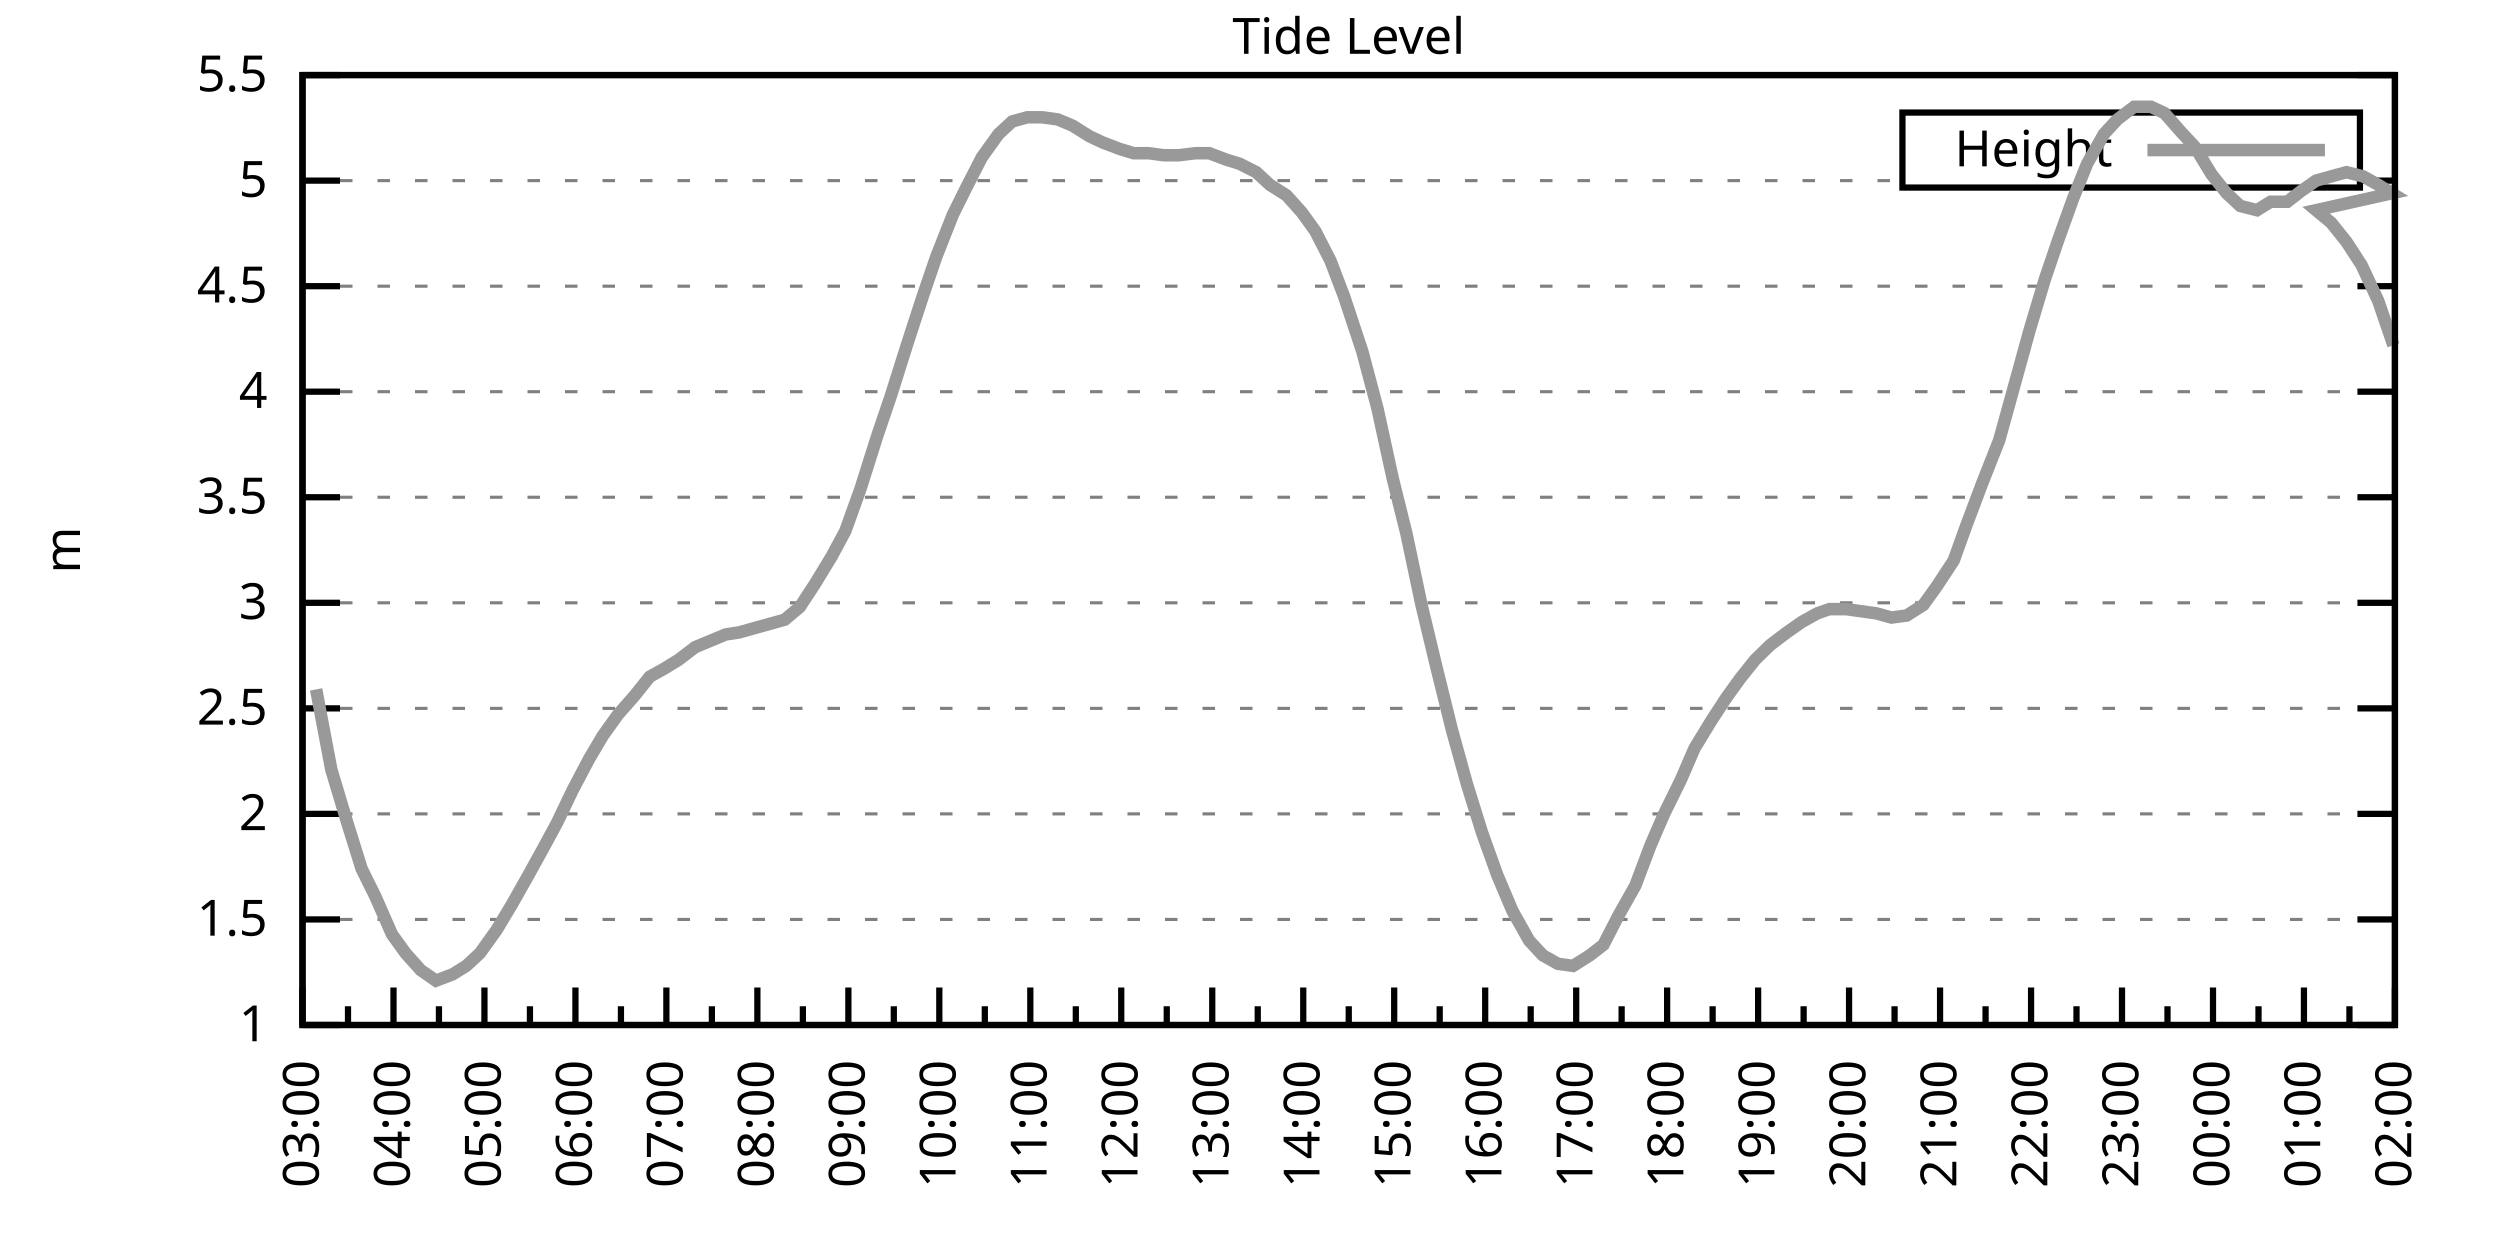
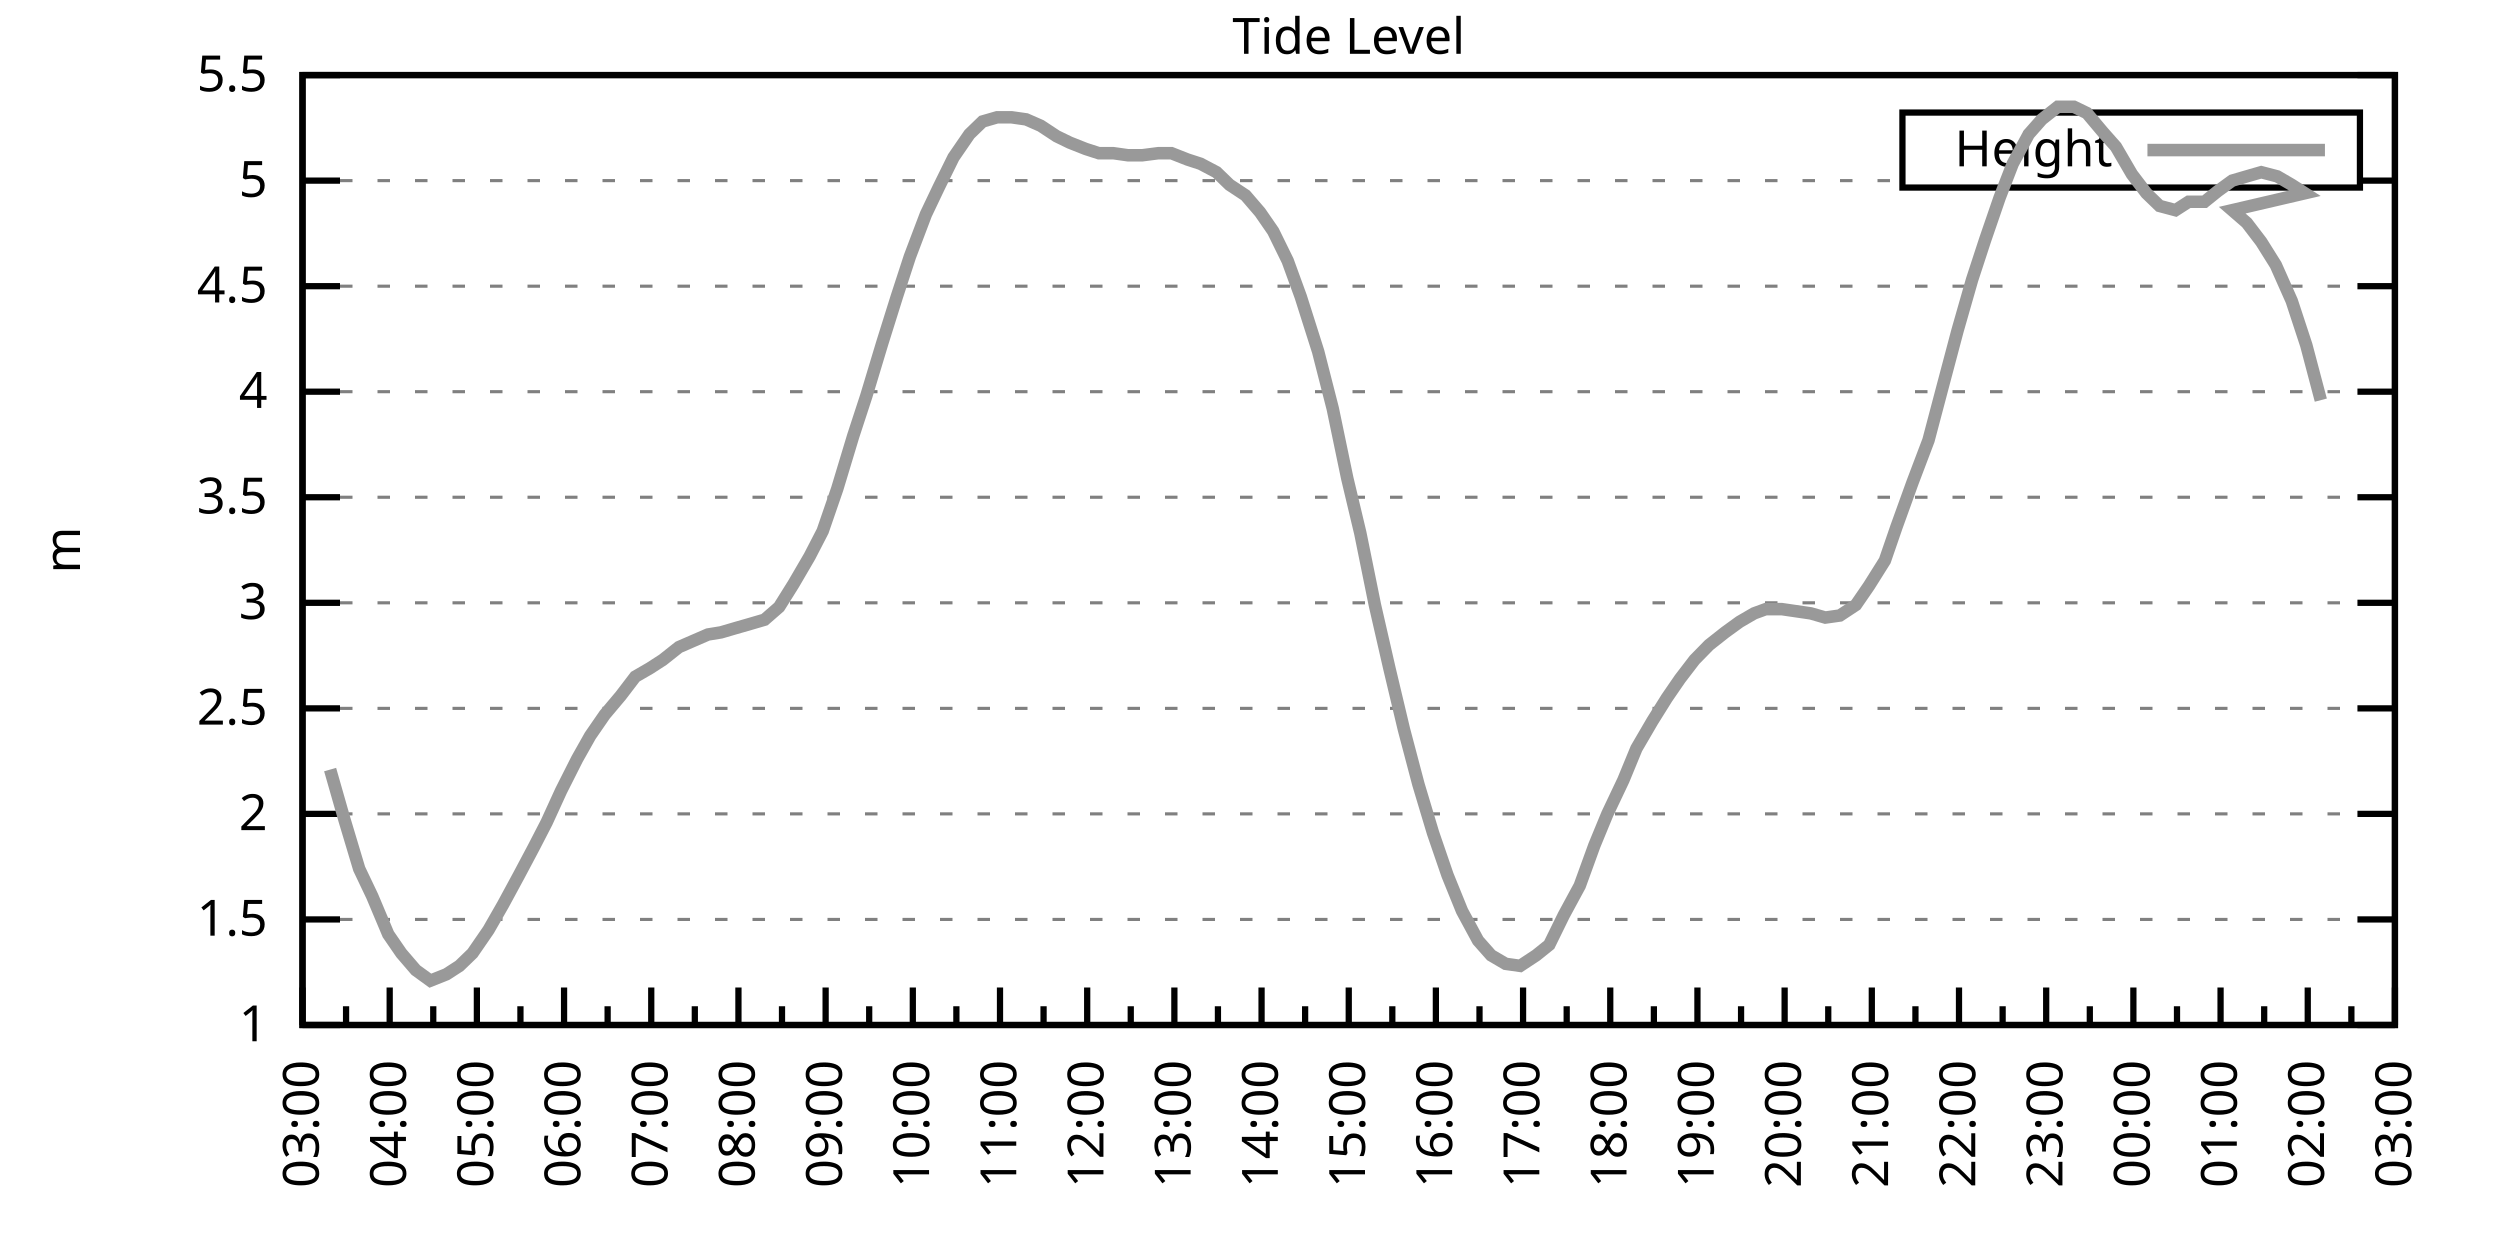
<svg xmlns="http://www.w3.org/2000/svg" xmlns:xlink="http://www.w3.org/1999/xlink" width="400" height="200" viewBox="0 0 400 200">
  <g id="gnuplot_canvas">
    <rect x="0" y="0" width="400" height="200" fill="none" />
    <defs>
      <circle id="gpDot" r="0.5" stroke-width="0.5" stroke="currentColor" />
      <path id="gpPt0" stroke-width="0.333" stroke="currentColor" d="M-1,0 h2 M0,-1 v2" />
      <path id="gpPt1" stroke-width="0.333" stroke="currentColor" d="M-1,-1 L1,1 M1,-1 L-1,1" />
      <path id="gpPt2" stroke-width="0.333" stroke="currentColor" d="M-1,0 L1,0 M0,-1 L0,1 M-1,-1 L1,1 M-1,1 L1,-1" />
      <rect id="gpPt3" stroke-width="0.333" stroke="currentColor" x="-1" y="-1" width="2" height="2" />
      <rect id="gpPt4" stroke-width="0.333" stroke="currentColor" fill="currentColor" x="-1" y="-1" width="2" height="2" />
      <circle id="gpPt5" stroke-width="0.333" stroke="currentColor" cx="0" cy="0" r="1" />
      <use xlink:href="#gpPt5" id="gpPt6" fill="currentColor" stroke="none" />
      <path id="gpPt7" stroke-width="0.333" stroke="currentColor" d="M0,-1.33 L-1.33,0.67 L1.33,0.67 z" />
      <use xlink:href="#gpPt7" id="gpPt8" fill="currentColor" stroke="none" />
      <use xlink:href="#gpPt7" id="gpPt9" stroke="currentColor" transform="rotate(180)" />
      <use xlink:href="#gpPt9" id="gpPt10" fill="currentColor" stroke="none" />
      <use xlink:href="#gpPt3" id="gpPt11" stroke="currentColor" transform="rotate(45)" />
      <use xlink:href="#gpPt11" id="gpPt12" fill="currentColor" stroke="none" />
      <path id="gpPt13" stroke-width="0.333" stroke="currentColor" d="M0,1.330 L1.265,0.411 L0.782,-1.067 L-0.782,-1.076 L-1.265,0.411 z" />
      <use xlink:href="#gpPt13" id="gpPt14" fill="currentColor" stroke="none" />
      <filter id="textbox" filterUnits="objectBoundingBox" x="0" y="0" height="1" width="1">
        <feFlood flood-color="white" flood-opacity="1" result="bgnd" />
        <feComposite in="SourceGraphic" in2="bgnd" operator="atop" />
      </filter>
      <filter id="greybox" filterUnits="objectBoundingBox" x="0" y="0" height="1" width="1">
        <feFlood flood-color="lightgrey" flood-opacity="1" result="grey" />
        <feComposite in="SourceGraphic" in2="grey" operator="atop" />
      </filter>
    </defs>
    <g fill="none" color="white" stroke="currentColor" stroke-width="1.00" stroke-linecap="butt" stroke-linejoin="miter">
</g>
    <g fill="none" color="black" stroke="currentColor" stroke-width="1.00" stroke-linecap="butt" stroke-linejoin="miter">
      <g stroke="none" shape-rendering="crispEdges">
        <polygon fill="rgb(255, 255, 255)" points="48.40,164.00 383.18,164.00 383.18,12.02 48.40,12.02 " />
      </g>
    </g>
    <g fill="none" color="black" stroke="currentColor" stroke-width="1.00" stroke-linecap="butt" stroke-linejoin="miter">
</g>
    <g fill="none" color="black" stroke="black" stroke-width="0.50" stroke-linecap="butt" stroke-linejoin="miter">
</g>
    <g fill="none" color="gray" stroke="currentColor" stroke-width="0.50" stroke-linecap="butt" stroke-linejoin="miter">
      <path stroke="gray" stroke-dasharray="2,4" class="gridline" d="M48.40,164.00 L383.19,164.00  " />
    </g>
    <g fill="none" color="gray" stroke="gray" stroke-width="1.00" stroke-linecap="butt" stroke-linejoin="miter">
</g>
    <g fill="none" color="black" stroke="currentColor" stroke-width="1.00" stroke-linecap="butt" stroke-linejoin="miter">
      <path stroke="black" d="M48.40,164.00 L54.40,164.00 M383.19,164.00 L377.19,164.00  " />
      <g transform="translate(42.80,166.60)" stroke="none" fill="black" font-family="Sans" font-size="8.00" text-anchor="end">
        <text>
          <tspan font-family="Sans"> 1</tspan>
        </text>
      </g>
    </g>
    <g fill="none" color="black" stroke="currentColor" stroke-width="1.00" stroke-linecap="butt" stroke-linejoin="miter">
</g>
    <g fill="none" color="black" stroke="black" stroke-width="0.50" stroke-linecap="butt" stroke-linejoin="miter">
</g>
    <g fill="none" color="gray" stroke="currentColor" stroke-width="0.50" stroke-linecap="butt" stroke-linejoin="miter">
      <path stroke="gray" stroke-dasharray="2,4" class="gridline" d="M48.40,147.11 L383.19,147.11  " />
    </g>
    <g fill="none" color="gray" stroke="gray" stroke-width="1.00" stroke-linecap="butt" stroke-linejoin="miter">
</g>
    <g fill="none" color="black" stroke="currentColor" stroke-width="1.00" stroke-linecap="butt" stroke-linejoin="miter">
      <path stroke="black" d="M48.40,147.11 L54.40,147.11 M383.19,147.11 L377.19,147.11  " />
      <g transform="translate(42.80,149.71)" stroke="none" fill="black" font-family="Sans" font-size="8.00" text-anchor="end">
        <text>
          <tspan font-family="Sans"> 1.5</tspan>
        </text>
      </g>
    </g>
    <g fill="none" color="black" stroke="currentColor" stroke-width="1.00" stroke-linecap="butt" stroke-linejoin="miter">
</g>
    <g fill="none" color="black" stroke="black" stroke-width="0.50" stroke-linecap="butt" stroke-linejoin="miter">
</g>
    <g fill="none" color="gray" stroke="currentColor" stroke-width="0.50" stroke-linecap="butt" stroke-linejoin="miter">
      <path stroke="gray" stroke-dasharray="2,4" class="gridline" d="M48.40,130.22 L383.19,130.22  " />
    </g>
    <g fill="none" color="gray" stroke="gray" stroke-width="1.00" stroke-linecap="butt" stroke-linejoin="miter">
</g>
    <g fill="none" color="black" stroke="currentColor" stroke-width="1.00" stroke-linecap="butt" stroke-linejoin="miter">
      <path stroke="black" d="M48.40,130.22 L54.40,130.22 M383.19,130.22 L377.19,130.22  " />
      <g transform="translate(42.80,132.82)" stroke="none" fill="black" font-family="Sans" font-size="8.00" text-anchor="end">
        <text>
          <tspan font-family="Sans"> 2</tspan>
        </text>
      </g>
    </g>
    <g fill="none" color="black" stroke="currentColor" stroke-width="1.00" stroke-linecap="butt" stroke-linejoin="miter">
</g>
    <g fill="none" color="black" stroke="black" stroke-width="0.50" stroke-linecap="butt" stroke-linejoin="miter">
</g>
    <g fill="none" color="gray" stroke="currentColor" stroke-width="0.50" stroke-linecap="butt" stroke-linejoin="miter">
      <path stroke="gray" stroke-dasharray="2,4" class="gridline" d="M48.40,113.34 L383.19,113.34  " />
    </g>
    <g fill="none" color="gray" stroke="gray" stroke-width="1.00" stroke-linecap="butt" stroke-linejoin="miter">
</g>
    <g fill="none" color="black" stroke="currentColor" stroke-width="1.00" stroke-linecap="butt" stroke-linejoin="miter">
      <path stroke="black" d="M48.40,113.34 L54.40,113.34 M383.19,113.34 L377.19,113.34  " />
      <g transform="translate(42.80,115.94)" stroke="none" fill="black" font-family="Sans" font-size="8.00" text-anchor="end">
        <text>
          <tspan font-family="Sans"> 2.5</tspan>
        </text>
      </g>
    </g>
    <g fill="none" color="black" stroke="currentColor" stroke-width="1.00" stroke-linecap="butt" stroke-linejoin="miter">
</g>
    <g fill="none" color="black" stroke="black" stroke-width="0.50" stroke-linecap="butt" stroke-linejoin="miter">
</g>
    <g fill="none" color="gray" stroke="currentColor" stroke-width="0.50" stroke-linecap="butt" stroke-linejoin="miter">
      <path stroke="gray" stroke-dasharray="2,4" class="gridline" d="M48.40,96.45 L383.19,96.45  " />
    </g>
    <g fill="none" color="gray" stroke="gray" stroke-width="1.00" stroke-linecap="butt" stroke-linejoin="miter">
</g>
    <g fill="none" color="black" stroke="currentColor" stroke-width="1.00" stroke-linecap="butt" stroke-linejoin="miter">
      <path stroke="black" d="M48.40,96.45 L54.40,96.45 M383.19,96.45 L377.19,96.45  " />
      <g transform="translate(42.80,99.05)" stroke="none" fill="black" font-family="Sans" font-size="8.00" text-anchor="end">
        <text>
          <tspan font-family="Sans"> 3</tspan>
        </text>
      </g>
    </g>
    <g fill="none" color="black" stroke="currentColor" stroke-width="1.00" stroke-linecap="butt" stroke-linejoin="miter">
</g>
    <g fill="none" color="black" stroke="black" stroke-width="0.50" stroke-linecap="butt" stroke-linejoin="miter">
</g>
    <g fill="none" color="gray" stroke="currentColor" stroke-width="0.50" stroke-linecap="butt" stroke-linejoin="miter">
      <path stroke="gray" stroke-dasharray="2,4" class="gridline" d="M48.40,79.56 L383.19,79.56  " />
    </g>
    <g fill="none" color="gray" stroke="gray" stroke-width="1.00" stroke-linecap="butt" stroke-linejoin="miter">
</g>
    <g fill="none" color="black" stroke="currentColor" stroke-width="1.00" stroke-linecap="butt" stroke-linejoin="miter">
      <path stroke="black" d="M48.40,79.56 L54.40,79.56 M383.19,79.56 L377.19,79.56  " />
      <g transform="translate(42.80,82.16)" stroke="none" fill="black" font-family="Sans" font-size="8.00" text-anchor="end">
        <text>
          <tspan font-family="Sans"> 3.5</tspan>
        </text>
      </g>
    </g>
    <g fill="none" color="black" stroke="currentColor" stroke-width="1.00" stroke-linecap="butt" stroke-linejoin="miter">
</g>
    <g fill="none" color="black" stroke="black" stroke-width="0.50" stroke-linecap="butt" stroke-linejoin="miter">
</g>
    <g fill="none" color="gray" stroke="currentColor" stroke-width="0.50" stroke-linecap="butt" stroke-linejoin="miter">
      <path stroke="gray" stroke-dasharray="2,4" class="gridline" d="M48.40,62.67 L383.19,62.67  " />
    </g>
    <g fill="none" color="gray" stroke="gray" stroke-width="1.00" stroke-linecap="butt" stroke-linejoin="miter">
</g>
    <g fill="none" color="black" stroke="currentColor" stroke-width="1.00" stroke-linecap="butt" stroke-linejoin="miter">
      <path stroke="black" d="M48.40,62.67 L54.40,62.67 M383.19,62.67 L377.19,62.67  " />
      <g transform="translate(42.80,65.27)" stroke="none" fill="black" font-family="Sans" font-size="8.00" text-anchor="end">
        <text>
          <tspan font-family="Sans"> 4</tspan>
        </text>
      </g>
    </g>
    <g fill="none" color="black" stroke="currentColor" stroke-width="1.00" stroke-linecap="butt" stroke-linejoin="miter">
</g>
    <g fill="none" color="black" stroke="black" stroke-width="0.50" stroke-linecap="butt" stroke-linejoin="miter">
</g>
    <g fill="none" color="gray" stroke="currentColor" stroke-width="0.50" stroke-linecap="butt" stroke-linejoin="miter">
      <path stroke="gray" stroke-dasharray="2,4" class="gridline" d="M48.40,45.79 L383.19,45.79  " />
    </g>
    <g fill="none" color="gray" stroke="gray" stroke-width="1.00" stroke-linecap="butt" stroke-linejoin="miter">
</g>
    <g fill="none" color="black" stroke="currentColor" stroke-width="1.00" stroke-linecap="butt" stroke-linejoin="miter">
      <path stroke="black" d="M48.40,45.79 L54.40,45.79 M383.19,45.79 L377.19,45.79  " />
      <g transform="translate(42.80,48.39)" stroke="none" fill="black" font-family="Sans" font-size="8.00" text-anchor="end">
        <text>
          <tspan font-family="Sans"> 4.5</tspan>
        </text>
      </g>
    </g>
    <g fill="none" color="black" stroke="currentColor" stroke-width="1.00" stroke-linecap="butt" stroke-linejoin="miter">
</g>
    <g fill="none" color="black" stroke="black" stroke-width="0.50" stroke-linecap="butt" stroke-linejoin="miter">
</g>
    <g fill="none" color="gray" stroke="currentColor" stroke-width="0.50" stroke-linecap="butt" stroke-linejoin="miter">
      <path stroke="gray" stroke-dasharray="2,4" class="gridline" d="M48.40,28.90 L304.39,28.90 M377.59,28.90 L383.19,28.90  " />
    </g>
    <g fill="none" color="gray" stroke="gray" stroke-width="1.00" stroke-linecap="butt" stroke-linejoin="miter">
</g>
    <g fill="none" color="black" stroke="currentColor" stroke-width="1.00" stroke-linecap="butt" stroke-linejoin="miter">
      <path stroke="black" d="M48.40,28.90 L54.40,28.90 M383.19,28.90 L377.19,28.90  " />
      <g transform="translate(42.80,31.50)" stroke="none" fill="black" font-family="Sans" font-size="8.00" text-anchor="end">
        <text>
          <tspan font-family="Sans"> 5</tspan>
        </text>
      </g>
    </g>
    <g fill="none" color="black" stroke="currentColor" stroke-width="1.00" stroke-linecap="butt" stroke-linejoin="miter">
</g>
    <g fill="none" color="black" stroke="black" stroke-width="0.50" stroke-linecap="butt" stroke-linejoin="miter">
</g>
    <g fill="none" color="gray" stroke="currentColor" stroke-width="0.50" stroke-linecap="butt" stroke-linejoin="miter">
      <path stroke="gray" stroke-dasharray="2,4" class="gridline" d="M48.40,12.01 L383.19,12.01  " />
    </g>
    <g fill="none" color="gray" stroke="gray" stroke-width="1.00" stroke-linecap="butt" stroke-linejoin="miter">
</g>
    <g fill="none" color="black" stroke="currentColor" stroke-width="1.00" stroke-linecap="butt" stroke-linejoin="miter">
      <path stroke="black" d="M48.40,12.01 L54.40,12.01 M383.19,12.01 L377.19,12.01  " />
      <g transform="translate(42.80,14.61)" stroke="none" fill="black" font-family="Sans" font-size="8.00" text-anchor="end">
        <text>
          <tspan font-family="Sans"> 5.5</tspan>
        </text>
      </g>
    </g>
    <g fill="none" color="black" stroke="currentColor" stroke-width="1.00" stroke-linecap="butt" stroke-linejoin="miter">
      <path stroke="black" d="M48.40,164.00 L48.40,158.00  " />
      <g transform="translate(51.00,169.60) rotate(270)" stroke="none" fill="black" font-family="Sans" font-size="8.00" text-anchor="end">
        <text>
          <tspan font-family="Sans">03:00</tspan>
        </text>
      </g>
    </g>
    <g fill="none" color="black" stroke="currentColor" stroke-width="1.00" stroke-linecap="butt" stroke-linejoin="miter">
-       <path stroke="black" d="M55.68,164.00 L55.68,161.00 M62.96,164.00 L62.96,158.00  " />
-       <g transform="translate(65.56,169.60) rotate(270)" stroke="none" fill="black" font-family="Sans" font-size="8.00" text-anchor="end">
+       <path stroke="black" d="M55.37,164.00 L55.37,161.00 M62.35,164.00 L62.35,158.00  " />
+       <g transform="translate(64.95,169.60) rotate(270)" stroke="none" fill="black" font-family="Sans" font-size="8.00" text-anchor="end">
        <text>
          <tspan font-family="Sans">04:00</tspan>
        </text>
      </g>
    </g>
    <g fill="none" color="black" stroke="currentColor" stroke-width="1.00" stroke-linecap="butt" stroke-linejoin="miter">
-       <path stroke="black" d="M70.23,164.00 L70.23,161.00 M77.51,164.00 L77.51,158.00  " />
-       <g transform="translate(80.11,169.60) rotate(270)" stroke="none" fill="black" font-family="Sans" font-size="8.00" text-anchor="end">
+       <path stroke="black" d="M69.32,164.00 L69.32,161.00 M76.30,164.00 L76.30,158.00  " />
+       <g transform="translate(78.90,169.60) rotate(270)" stroke="none" fill="black" font-family="Sans" font-size="8.00" text-anchor="end">
        <text>
          <tspan font-family="Sans">05:00</tspan>
        </text>
      </g>
    </g>
    <g fill="none" color="black" stroke="currentColor" stroke-width="1.00" stroke-linecap="butt" stroke-linejoin="miter">
-       <path stroke="black" d="M84.79,164.00 L84.79,161.00 M92.07,164.00 L92.07,158.00  " />
-       <g transform="translate(94.67,169.60) rotate(270)" stroke="none" fill="black" font-family="Sans" font-size="8.00" text-anchor="end">
+       <path stroke="black" d="M83.27,164.00 L83.27,161.00 M90.25,164.00 L90.25,158.00  " />
+       <g transform="translate(92.85,169.60) rotate(270)" stroke="none" fill="black" font-family="Sans" font-size="8.00" text-anchor="end">
        <text>
          <tspan font-family="Sans">06:00</tspan>
        </text>
      </g>
    </g>
    <g fill="none" color="black" stroke="currentColor" stroke-width="1.00" stroke-linecap="butt" stroke-linejoin="miter">
-       <path stroke="black" d="M99.35,164.00 L99.35,161.00 M106.62,164.00 L106.62,158.00  " />
-       <g transform="translate(109.22,169.60) rotate(270)" stroke="none" fill="black" font-family="Sans" font-size="8.00" text-anchor="end">
+       <path stroke="black" d="M97.22,164.00 L97.22,161.00 M104.20,164.00 L104.20,158.00  " />
+       <g transform="translate(106.80,169.60) rotate(270)" stroke="none" fill="black" font-family="Sans" font-size="8.00" text-anchor="end">
        <text>
          <tspan font-family="Sans">07:00</tspan>
        </text>
      </g>
    </g>
    <g fill="none" color="black" stroke="currentColor" stroke-width="1.00" stroke-linecap="butt" stroke-linejoin="miter">
-       <path stroke="black" d="M113.90,164.00 L113.90,161.00 M121.18,164.00 L121.18,158.00  " />
-       <g transform="translate(123.78,169.60) rotate(270)" stroke="none" fill="black" font-family="Sans" font-size="8.00" text-anchor="end">
+       <path stroke="black" d="M111.17,164.00 L111.17,161.00 M118.15,164.00 L118.15,158.00  " />
+       <g transform="translate(120.75,169.60) rotate(270)" stroke="none" fill="black" font-family="Sans" font-size="8.00" text-anchor="end">
        <text>
          <tspan font-family="Sans">08:00</tspan>
        </text>
      </g>
    </g>
    <g fill="none" color="black" stroke="currentColor" stroke-width="1.00" stroke-linecap="butt" stroke-linejoin="miter">
-       <path stroke="black" d="M128.46,164.00 L128.46,161.00 M135.74,164.00 L135.74,158.00  " />
-       <g transform="translate(138.34,169.60) rotate(270)" stroke="none" fill="black" font-family="Sans" font-size="8.00" text-anchor="end">
+       <path stroke="black" d="M125.12,164.00 L125.12,161.00 M132.10,164.00 L132.10,158.00  " />
+       <g transform="translate(134.70,169.60) rotate(270)" stroke="none" fill="black" font-family="Sans" font-size="8.00" text-anchor="end">
        <text>
          <tspan font-family="Sans">09:00</tspan>
        </text>
      </g>
    </g>
    <g fill="none" color="black" stroke="currentColor" stroke-width="1.00" stroke-linecap="butt" stroke-linejoin="miter">
-       <path stroke="black" d="M143.01,164.00 L143.01,161.00 M150.29,164.00 L150.29,158.00  " />
-       <g transform="translate(152.89,169.60) rotate(270)" stroke="none" fill="black" font-family="Sans" font-size="8.00" text-anchor="end">
+       <path stroke="black" d="M139.07,164.00 L139.07,161.00 M146.05,164.00 L146.05,158.00  " />
+       <g transform="translate(148.65,169.60) rotate(270)" stroke="none" fill="black" font-family="Sans" font-size="8.00" text-anchor="end">
        <text>
          <tspan font-family="Sans">10:00</tspan>
        </text>
      </g>
    </g>
    <g fill="none" color="black" stroke="currentColor" stroke-width="1.00" stroke-linecap="butt" stroke-linejoin="miter">
-       <path stroke="black" d="M157.57,164.00 L157.57,161.00 M164.85,164.00 L164.85,158.00  " />
-       <g transform="translate(167.45,169.60) rotate(270)" stroke="none" fill="black" font-family="Sans" font-size="8.00" text-anchor="end">
+       <path stroke="black" d="M153.02,164.00 L153.02,161.00 M160.00,164.00 L160.00,158.00  " />
+       <g transform="translate(162.60,169.60) rotate(270)" stroke="none" fill="black" font-family="Sans" font-size="8.00" text-anchor="end">
        <text>
          <tspan font-family="Sans">11:00</tspan>
        </text>
      </g>
    </g>
    <g fill="none" color="black" stroke="currentColor" stroke-width="1.00" stroke-linecap="butt" stroke-linejoin="miter">
-       <path stroke="black" d="M172.13,164.00 L172.13,161.00 M179.40,164.00 L179.40,158.00  " />
-       <g transform="translate(182.00,169.60) rotate(270)" stroke="none" fill="black" font-family="Sans" font-size="8.00" text-anchor="end">
+       <path stroke="black" d="M166.97,164.00 L166.97,161.00 M173.95,164.00 L173.95,158.00  " />
+       <g transform="translate(176.55,169.60) rotate(270)" stroke="none" fill="black" font-family="Sans" font-size="8.00" text-anchor="end">
        <text>
          <tspan font-family="Sans">12:00</tspan>
        </text>
      </g>
    </g>
    <g fill="none" color="black" stroke="currentColor" stroke-width="1.00" stroke-linecap="butt" stroke-linejoin="miter">
-       <path stroke="black" d="M186.68,164.00 L186.68,161.00 M193.96,164.00 L193.96,158.00  " />
-       <g transform="translate(196.56,169.60) rotate(270)" stroke="none" fill="black" font-family="Sans" font-size="8.00" text-anchor="end">
+       <path stroke="black" d="M180.92,164.00 L180.92,161.00 M187.90,164.00 L187.90,158.00  " />
+       <g transform="translate(190.50,169.60) rotate(270)" stroke="none" fill="black" font-family="Sans" font-size="8.00" text-anchor="end">
        <text>
          <tspan font-family="Sans">13:00</tspan>
        </text>
      </g>
    </g>
    <g fill="none" color="black" stroke="currentColor" stroke-width="1.00" stroke-linecap="butt" stroke-linejoin="miter">
-       <path stroke="black" d="M201.24,164.00 L201.24,161.00 M208.52,164.00 L208.52,158.00  " />
-       <g transform="translate(211.12,169.60) rotate(270)" stroke="none" fill="black" font-family="Sans" font-size="8.00" text-anchor="end">
+       <path stroke="black" d="M194.87,164.00 L194.87,161.00 M201.85,164.00 L201.85,158.00  " />
+       <g transform="translate(204.45,169.60) rotate(270)" stroke="none" fill="black" font-family="Sans" font-size="8.00" text-anchor="end">
        <text>
          <tspan font-family="Sans">14:00</tspan>
        </text>
      </g>
    </g>
    <g fill="none" color="black" stroke="currentColor" stroke-width="1.00" stroke-linecap="butt" stroke-linejoin="miter">
-       <path stroke="black" d="M215.80,164.00 L215.80,161.00 M223.07,164.00 L223.07,158.00  " />
-       <g transform="translate(225.67,169.60) rotate(270)" stroke="none" fill="black" font-family="Sans" font-size="8.00" text-anchor="end">
+       <path stroke="black" d="M208.82,164.00 L208.82,161.00 M215.80,164.00 L215.80,158.00  " />
+       <g transform="translate(218.40,169.60) rotate(270)" stroke="none" fill="black" font-family="Sans" font-size="8.00" text-anchor="end">
        <text>
          <tspan font-family="Sans">15:00</tspan>
        </text>
      </g>
    </g>
    <g fill="none" color="black" stroke="currentColor" stroke-width="1.00" stroke-linecap="butt" stroke-linejoin="miter">
-       <path stroke="black" d="M230.35,164.00 L230.35,161.00 M237.63,164.00 L237.63,158.00  " />
-       <g transform="translate(240.23,169.60) rotate(270)" stroke="none" fill="black" font-family="Sans" font-size="8.00" text-anchor="end">
+       <path stroke="black" d="M222.77,164.00 L222.77,161.00 M229.74,164.00 L229.74,158.00  " />
+       <g transform="translate(232.34,169.60) rotate(270)" stroke="none" fill="black" font-family="Sans" font-size="8.00" text-anchor="end">
        <text>
          <tspan font-family="Sans">16:00</tspan>
        </text>
      </g>
    </g>
    <g fill="none" color="black" stroke="currentColor" stroke-width="1.00" stroke-linecap="butt" stroke-linejoin="miter">
-       <path stroke="black" d="M244.91,164.00 L244.91,161.00 M252.19,164.00 L252.19,158.00  " />
-       <g transform="translate(254.79,169.60) rotate(270)" stroke="none" fill="black" font-family="Sans" font-size="8.00" text-anchor="end">
+       <path stroke="black" d="M236.72,164.00 L236.72,161.00 M243.69,164.00 L243.69,158.00  " />
+       <g transform="translate(246.29,169.60) rotate(270)" stroke="none" fill="black" font-family="Sans" font-size="8.00" text-anchor="end">
        <text>
          <tspan font-family="Sans">17:00</tspan>
        </text>
      </g>
    </g>
    <g fill="none" color="black" stroke="currentColor" stroke-width="1.00" stroke-linecap="butt" stroke-linejoin="miter">
-       <path stroke="black" d="M259.46,164.00 L259.46,161.00 M266.74,164.00 L266.74,158.00  " />
-       <g transform="translate(269.34,169.60) rotate(270)" stroke="none" fill="black" font-family="Sans" font-size="8.00" text-anchor="end">
+       <path stroke="black" d="M250.67,164.00 L250.67,161.00 M257.64,164.00 L257.64,158.00  " />
+       <g transform="translate(260.24,169.60) rotate(270)" stroke="none" fill="black" font-family="Sans" font-size="8.00" text-anchor="end">
        <text>
          <tspan font-family="Sans">18:00</tspan>
        </text>
      </g>
    </g>
    <g fill="none" color="black" stroke="currentColor" stroke-width="1.00" stroke-linecap="butt" stroke-linejoin="miter">
-       <path stroke="black" d="M274.02,164.00 L274.02,161.00 M281.30,164.00 L281.30,158.00  " />
-       <g transform="translate(283.90,169.60) rotate(270)" stroke="none" fill="black" font-family="Sans" font-size="8.00" text-anchor="end">
+       <path stroke="black" d="M264.62,164.00 L264.62,161.00 M271.59,164.00 L271.59,158.00  " />
+       <g transform="translate(274.19,169.60) rotate(270)" stroke="none" fill="black" font-family="Sans" font-size="8.00" text-anchor="end">
        <text>
          <tspan font-family="Sans">19:00</tspan>
        </text>
      </g>
    </g>
    <g fill="none" color="black" stroke="currentColor" stroke-width="1.00" stroke-linecap="butt" stroke-linejoin="miter">
-       <path stroke="black" d="M288.58,164.00 L288.58,161.00 M295.85,164.00 L295.85,158.00  " />
-       <g transform="translate(298.45,169.60) rotate(270)" stroke="none" fill="black" font-family="Sans" font-size="8.00" text-anchor="end">
+       <path stroke="black" d="M278.57,164.00 L278.57,161.00 M285.54,164.00 L285.54,158.00  " />
+       <g transform="translate(288.14,169.60) rotate(270)" stroke="none" fill="black" font-family="Sans" font-size="8.00" text-anchor="end">
        <text>
          <tspan font-family="Sans">20:00</tspan>
        </text>
      </g>
    </g>
    <g fill="none" color="black" stroke="currentColor" stroke-width="1.00" stroke-linecap="butt" stroke-linejoin="miter">
-       <path stroke="black" d="M303.13,164.00 L303.13,161.00 M310.41,164.00 L310.41,158.00  " />
-       <g transform="translate(313.01,169.60) rotate(270)" stroke="none" fill="black" font-family="Sans" font-size="8.00" text-anchor="end">
+       <path stroke="black" d="M292.52,164.00 L292.52,161.00 M299.49,164.00 L299.49,158.00  " />
+       <g transform="translate(302.09,169.60) rotate(270)" stroke="none" fill="black" font-family="Sans" font-size="8.00" text-anchor="end">
        <text>
          <tspan font-family="Sans">21:00</tspan>
        </text>
      </g>
    </g>
    <g fill="none" color="black" stroke="currentColor" stroke-width="1.00" stroke-linecap="butt" stroke-linejoin="miter">
-       <path stroke="black" d="M317.69,164.00 L317.69,161.00 M324.97,164.00 L324.97,158.00  " />
-       <g transform="translate(327.57,169.60) rotate(270)" stroke="none" fill="black" font-family="Sans" font-size="8.00" text-anchor="end">
+       <path stroke="black" d="M306.47,164.00 L306.47,161.00 M313.44,164.00 L313.44,158.00  " />
+       <g transform="translate(316.04,169.60) rotate(270)" stroke="none" fill="black" font-family="Sans" font-size="8.00" text-anchor="end">
        <text>
          <tspan font-family="Sans">22:00</tspan>
        </text>
      </g>
    </g>
    <g fill="none" color="black" stroke="currentColor" stroke-width="1.00" stroke-linecap="butt" stroke-linejoin="miter">
-       <path stroke="black" d="M332.24,164.00 L332.24,161.00 M339.52,164.00 L339.52,158.00  " />
-       <g transform="translate(342.12,169.60) rotate(270)" stroke="none" fill="black" font-family="Sans" font-size="8.00" text-anchor="end">
+       <path stroke="black" d="M320.42,164.00 L320.42,161.00 M327.39,164.00 L327.39,158.00  " />
+       <g transform="translate(329.99,169.60) rotate(270)" stroke="none" fill="black" font-family="Sans" font-size="8.00" text-anchor="end">
        <text>
          <tspan font-family="Sans">23:00</tspan>
        </text>
      </g>
    </g>
    <g fill="none" color="black" stroke="currentColor" stroke-width="1.00" stroke-linecap="butt" stroke-linejoin="miter">
-       <path stroke="black" d="M346.80,164.00 L346.80,161.00 M354.08,164.00 L354.08,158.00  " />
-       <g transform="translate(356.68,169.60) rotate(270)" stroke="none" fill="black" font-family="Sans" font-size="8.00" text-anchor="end">
+       <path stroke="black" d="M334.37,164.00 L334.37,161.00 M341.34,164.00 L341.34,158.00  " />
+       <g transform="translate(343.94,169.60) rotate(270)" stroke="none" fill="black" font-family="Sans" font-size="8.00" text-anchor="end">
        <text>
          <tspan font-family="Sans">00:00</tspan>
        </text>
      </g>
    </g>
    <g fill="none" color="black" stroke="currentColor" stroke-width="1.00" stroke-linecap="butt" stroke-linejoin="miter">
-       <path stroke="black" d="M361.36,164.00 L361.36,161.00 M368.63,164.00 L368.63,158.00  " />
-       <g transform="translate(371.23,169.60) rotate(270)" stroke="none" fill="black" font-family="Sans" font-size="8.00" text-anchor="end">
+       <path stroke="black" d="M348.32,164.00 L348.32,161.00 M355.29,164.00 L355.29,158.00  " />
+       <g transform="translate(357.89,169.60) rotate(270)" stroke="none" fill="black" font-family="Sans" font-size="8.00" text-anchor="end">
        <text>
          <tspan font-family="Sans">01:00</tspan>
        </text>
      </g>
    </g>
    <g fill="none" color="black" stroke="currentColor" stroke-width="1.00" stroke-linecap="butt" stroke-linejoin="miter">
-       <path stroke="black" d="M375.91,164.00 L375.91,161.00 M383.19,164.00 L383.19,158.00  " />
+       <path stroke="black" d="M362.27,164.00 L362.27,161.00 M369.24,164.00 L369.24,158.00  " />
+       <g transform="translate(371.84,169.60) rotate(270)" stroke="none" fill="black" font-family="Sans" font-size="8.00" text-anchor="end">
+         <text>
+           <tspan font-family="Sans">02:00</tspan>
+         </text>
+       </g>
+     </g>
+     <g fill="none" color="black" stroke="currentColor" stroke-width="1.00" stroke-linecap="butt" stroke-linejoin="miter">
+       <path stroke="black" d="M376.22,164.00 L376.22,161.00 M383.19,164.00 L383.19,158.00  " />
      <g transform="translate(385.79,169.60) rotate(270)" stroke="none" fill="black" font-family="Sans" font-size="8.00" text-anchor="end">
        <text>
-           <tspan font-family="Sans">02:00</tspan>
+           <tspan font-family="Sans">03:00</tspan>
        </text>
      </g>
    </g>
    <g fill="none" color="black" stroke="currentColor" stroke-width="1.00" stroke-linecap="butt" stroke-linejoin="miter">
</g>
    <g fill="none" color="black" stroke="currentColor" stroke-width="1.00" stroke-linecap="butt" stroke-linejoin="miter">
      <path stroke="black" d="M48.40,12.01 L48.40,164.00 L383.19,164.00 L383.19,12.01 L48.40,12.01 Z  " />
    </g>
    <g fill="none" color="black" stroke="currentColor" stroke-width="1.00" stroke-linecap="butt" stroke-linejoin="miter">
      <g transform="translate(12.80,88.01) rotate(270)" stroke="none" fill="black" font-family="Sans" font-size="8.00" text-anchor="middle">
        <text>
          <tspan font-family="Sans">m</tspan>
        </text>
      </g>
    </g>
    <g fill="none" color="black" stroke="currentColor" stroke-width="1.00" stroke-linecap="butt" stroke-linejoin="miter">
</g>
    <g fill="none" color="black" stroke="currentColor" stroke-width="1.00" stroke-linecap="butt" stroke-linejoin="miter">
      <path stroke="black" d="M304.39,30.01 L304.39,18.01 L377.59,18.01 L377.59,30.01 L304.39,30.01 Z  " />
    </g>
    <g id="Tide_level_plot_1">
      <g fill="none" color="white" stroke="black" stroke-width="2.00" stroke-linecap="butt" stroke-linejoin="miter">
</g>
      <g fill="none" color="black" stroke="currentColor" stroke-width="2.00" stroke-linecap="butt" stroke-linejoin="miter">
        <g transform="translate(337.99,26.61)" stroke="none" fill="black" font-family="Sans" font-size="8.00" text-anchor="end">
          <text>
            <tspan font-family="Sans">Height</tspan>
          </text>
        </g>
      </g>
      <g fill="none" color="black" stroke="currentColor" stroke-width="2.00" stroke-linecap="butt" stroke-linejoin="miter">
-         <path stroke="rgb(153, 153, 153)" d="M343.59,24.01 L371.99,24.01 M50.58,110.30 L53.01,123.13 L55.44,131.24 L57.86,139.01 L60.04,143.40 L62.71,149.48   L64.90,152.52 L67.32,155.22 L69.75,156.91 L72.42,155.89 L74.60,154.54 L76.78,152.52 L79.45,148.80 L81.88,144.75   L84.55,140.02 L86.97,135.63 L89.16,131.58 L91.58,126.51 L94.25,121.44 L96.44,117.73 L98.86,114.35 L101.53,111.31   L103.96,108.27 L106.38,106.92 L108.57,105.57 L111.23,103.54 L113.66,102.53 L116.09,101.52 L118.27,101.18 L120.70,100.50   L123.12,99.83 L125.55,99.15 L127.97,97.12 L130.40,93.41 L133.07,89.02 L135.25,84.97 L137.68,78.21 L140.35,69.77   L142.53,63.35 L145.20,54.90 L147.62,47.47 L149.81,41.06 L152.48,34.30 L154.66,29.91 L157.09,25.18 L159.75,21.47   L161.94,19.44 L164.36,18.77 L166.79,18.77 L169.22,19.10 L171.64,20.12 L174.31,21.80 L176.49,22.82 L179.16,23.83   L181.35,24.51 L183.77,24.51 L186.20,24.84 L188.62,24.84 L191.29,24.51 L193.48,24.51 L196.14,25.52 L198.33,26.20   L201.00,27.55 L203.18,29.57 L205.85,31.26 L208.27,33.96 L210.46,37.00 L212.88,41.73 L215.07,47.47 L217.98,56.26   L220.40,65.38 L222.83,76.52 L225.01,85.30 L227.44,96.79 L229.87,106.92 L232.29,116.71 L234.72,125.50 L237.14,133.26   L239.57,140.02 L242.00,145.76 L244.66,150.49 L246.85,152.85 L249.27,154.21 L251.70,154.54 L254.37,152.85 L256.55,151.17   L258.98,146.44 L261.65,141.71 L264.07,135.29 L266.26,130.22 L268.92,124.82 L271.11,119.75 L273.78,115.36 L276.20,111.65   L278.39,108.61 L280.81,105.57 L283.24,103.20 L285.91,101.18 L288.33,99.49 L290.76,98.14 L292.70,97.46 L295.37,97.46   L300.22,98.14 L302.65,98.81 L305.07,98.48 L307.74,96.79 L309.92,93.75 L312.59,89.69 L314.53,84.29 L317.20,77.20   L319.87,70.44 L322.30,61.66 L324.72,52.88 L327.15,44.77 L329.33,38.35 L331.76,31.60 L333.94,26.20 L336.61,21.47   L338.79,19.10 L341.46,17.08 L344.13,17.08 L346.31,18.09 L348.98,21.13 L351.17,23.49 L353.84,27.88 L356.26,30.92   L358.44,32.95 L361.11,33.63 L363.30,32.28 L365.97,32.28 L368.15,30.59 L370.57,28.90 L373.00,28.22 L375.43,27.55   L378.10,28.22 L380.52,29.57 L382.70,30.92 L370.57,33.63 L373.00,35.65 L375.43,38.69 L377.85,42.41 L380.52,48.15   L382.95,55.24  " />
+         <path stroke="rgb(153, 153, 153)" d="M343.59,24.01 L371.99,24.01 M52.82,123.13 L55.14,131.24 L57.47,139.01 L59.56,143.40 L62.12,149.48 L64.21,152.52   L66.53,155.22 L68.86,156.91 L71.42,155.89 L73.51,154.54 L75.60,152.52 L78.16,148.80 L80.48,144.75 L83.04,140.02   L85.37,135.63 L87.46,131.58 L89.78,126.51 L92.34,121.44 L94.43,117.73 L96.76,114.35 L99.32,111.31 L101.64,108.27   L103.97,106.92 L106.06,105.57 L108.62,103.54 L110.94,102.53 L113.27,101.52 L115.36,101.18 L117.68,100.50 L120.01,99.83   L122.33,99.15 L124.66,97.12 L126.98,93.41 L129.54,89.02 L131.63,84.97 L133.96,78.21 L136.51,69.77 L138.61,63.35   L141.16,54.90 L143.49,47.47 L145.58,41.06 L148.14,34.30 L150.23,29.91 L152.56,25.18 L155.11,21.47 L157.21,19.44   L159.53,18.77 L161.86,18.77 L164.18,19.10 L166.51,20.12 L169.06,21.80 L171.16,22.82 L173.71,23.83 L175.81,24.51   L178.13,24.51 L180.46,24.84 L182.78,24.84 L185.34,24.51 L187.43,24.51 L189.99,25.52 L192.08,26.20 L194.64,27.55   L196.73,29.57 L199.29,31.26 L201.61,33.96 L203.71,37.00 L206.03,41.73 L208.12,47.47 L210.91,56.26 L213.24,65.38   L215.56,76.52 L217.65,85.30 L219.98,96.79 L222.30,106.92 L224.63,116.71 L226.95,125.50 L229.28,133.26 L231.60,140.02   L233.93,145.76 L236.49,150.49 L238.58,152.85 L240.90,154.21 L243.23,154.54 L245.79,152.85 L247.88,151.17 L250.20,146.44   L252.76,141.71 L255.09,135.29 L257.18,130.22 L259.74,124.82 L261.83,119.75 L264.39,115.36 L266.71,111.65 L268.80,108.61   L271.13,105.57 L273.45,103.20 L276.01,101.18 L278.34,99.49 L280.66,98.14 L282.52,97.46 L285.08,97.46 L289.73,98.14   L292.05,98.81 L294.38,98.48 L296.94,96.79 L299.03,93.75 L301.58,89.69 L303.44,84.29 L306.00,77.20 L308.56,70.44   L310.88,61.66 L313.21,52.88 L315.53,44.77 L317.63,38.35 L319.95,31.60 L322.04,26.20 L324.60,21.47 L326.69,19.10   L329.25,17.08 L331.81,17.08 L333.90,18.09 L336.46,21.13 L338.55,23.49 L341.11,27.88 L343.43,30.92 L345.53,32.95   L348.08,33.63 L350.18,32.28 L352.73,32.28 L354.83,30.59 L357.15,28.90 L359.48,28.22 L361.80,27.55 L364.36,28.22   L366.68,29.57 L368.78,30.92 L357.15,33.63 L359.48,35.65 L361.80,38.69 L364.13,42.41 L366.68,48.15 L369.01,55.24   L371.33,64.02  " />
      </g>
    </g>
    <g fill="none" color="black" stroke="currentColor" stroke-width="2.00" stroke-linecap="butt" stroke-linejoin="miter">
</g>
    <g fill="none" color="black" stroke="black" stroke-width="1.00" stroke-linecap="butt" stroke-linejoin="miter">
</g>
    <g fill="none" color="black" stroke="currentColor" stroke-width="1.00" stroke-linecap="butt" stroke-linejoin="miter">
      <path stroke="black" d="M48.40,12.01 L48.40,164.00 L383.19,164.00 L383.19,12.01 L48.40,12.01 Z  " />
    </g>
    <g fill="none" color="black" stroke="currentColor" stroke-width="1.00" stroke-linecap="butt" stroke-linejoin="miter">
      <g transform="translate(215.79,8.61)" stroke="none" fill="black" font-family="Sans" font-size="8.00" text-anchor="middle">
        <text>
          <tspan font-family="Sans">Tide Level</tspan>
        </text>
      </g>
    </g>
    <g fill="none" color="black" stroke="currentColor" stroke-width="1.00" stroke-linecap="butt" stroke-linejoin="miter">
</g>
  </g>
</svg>
